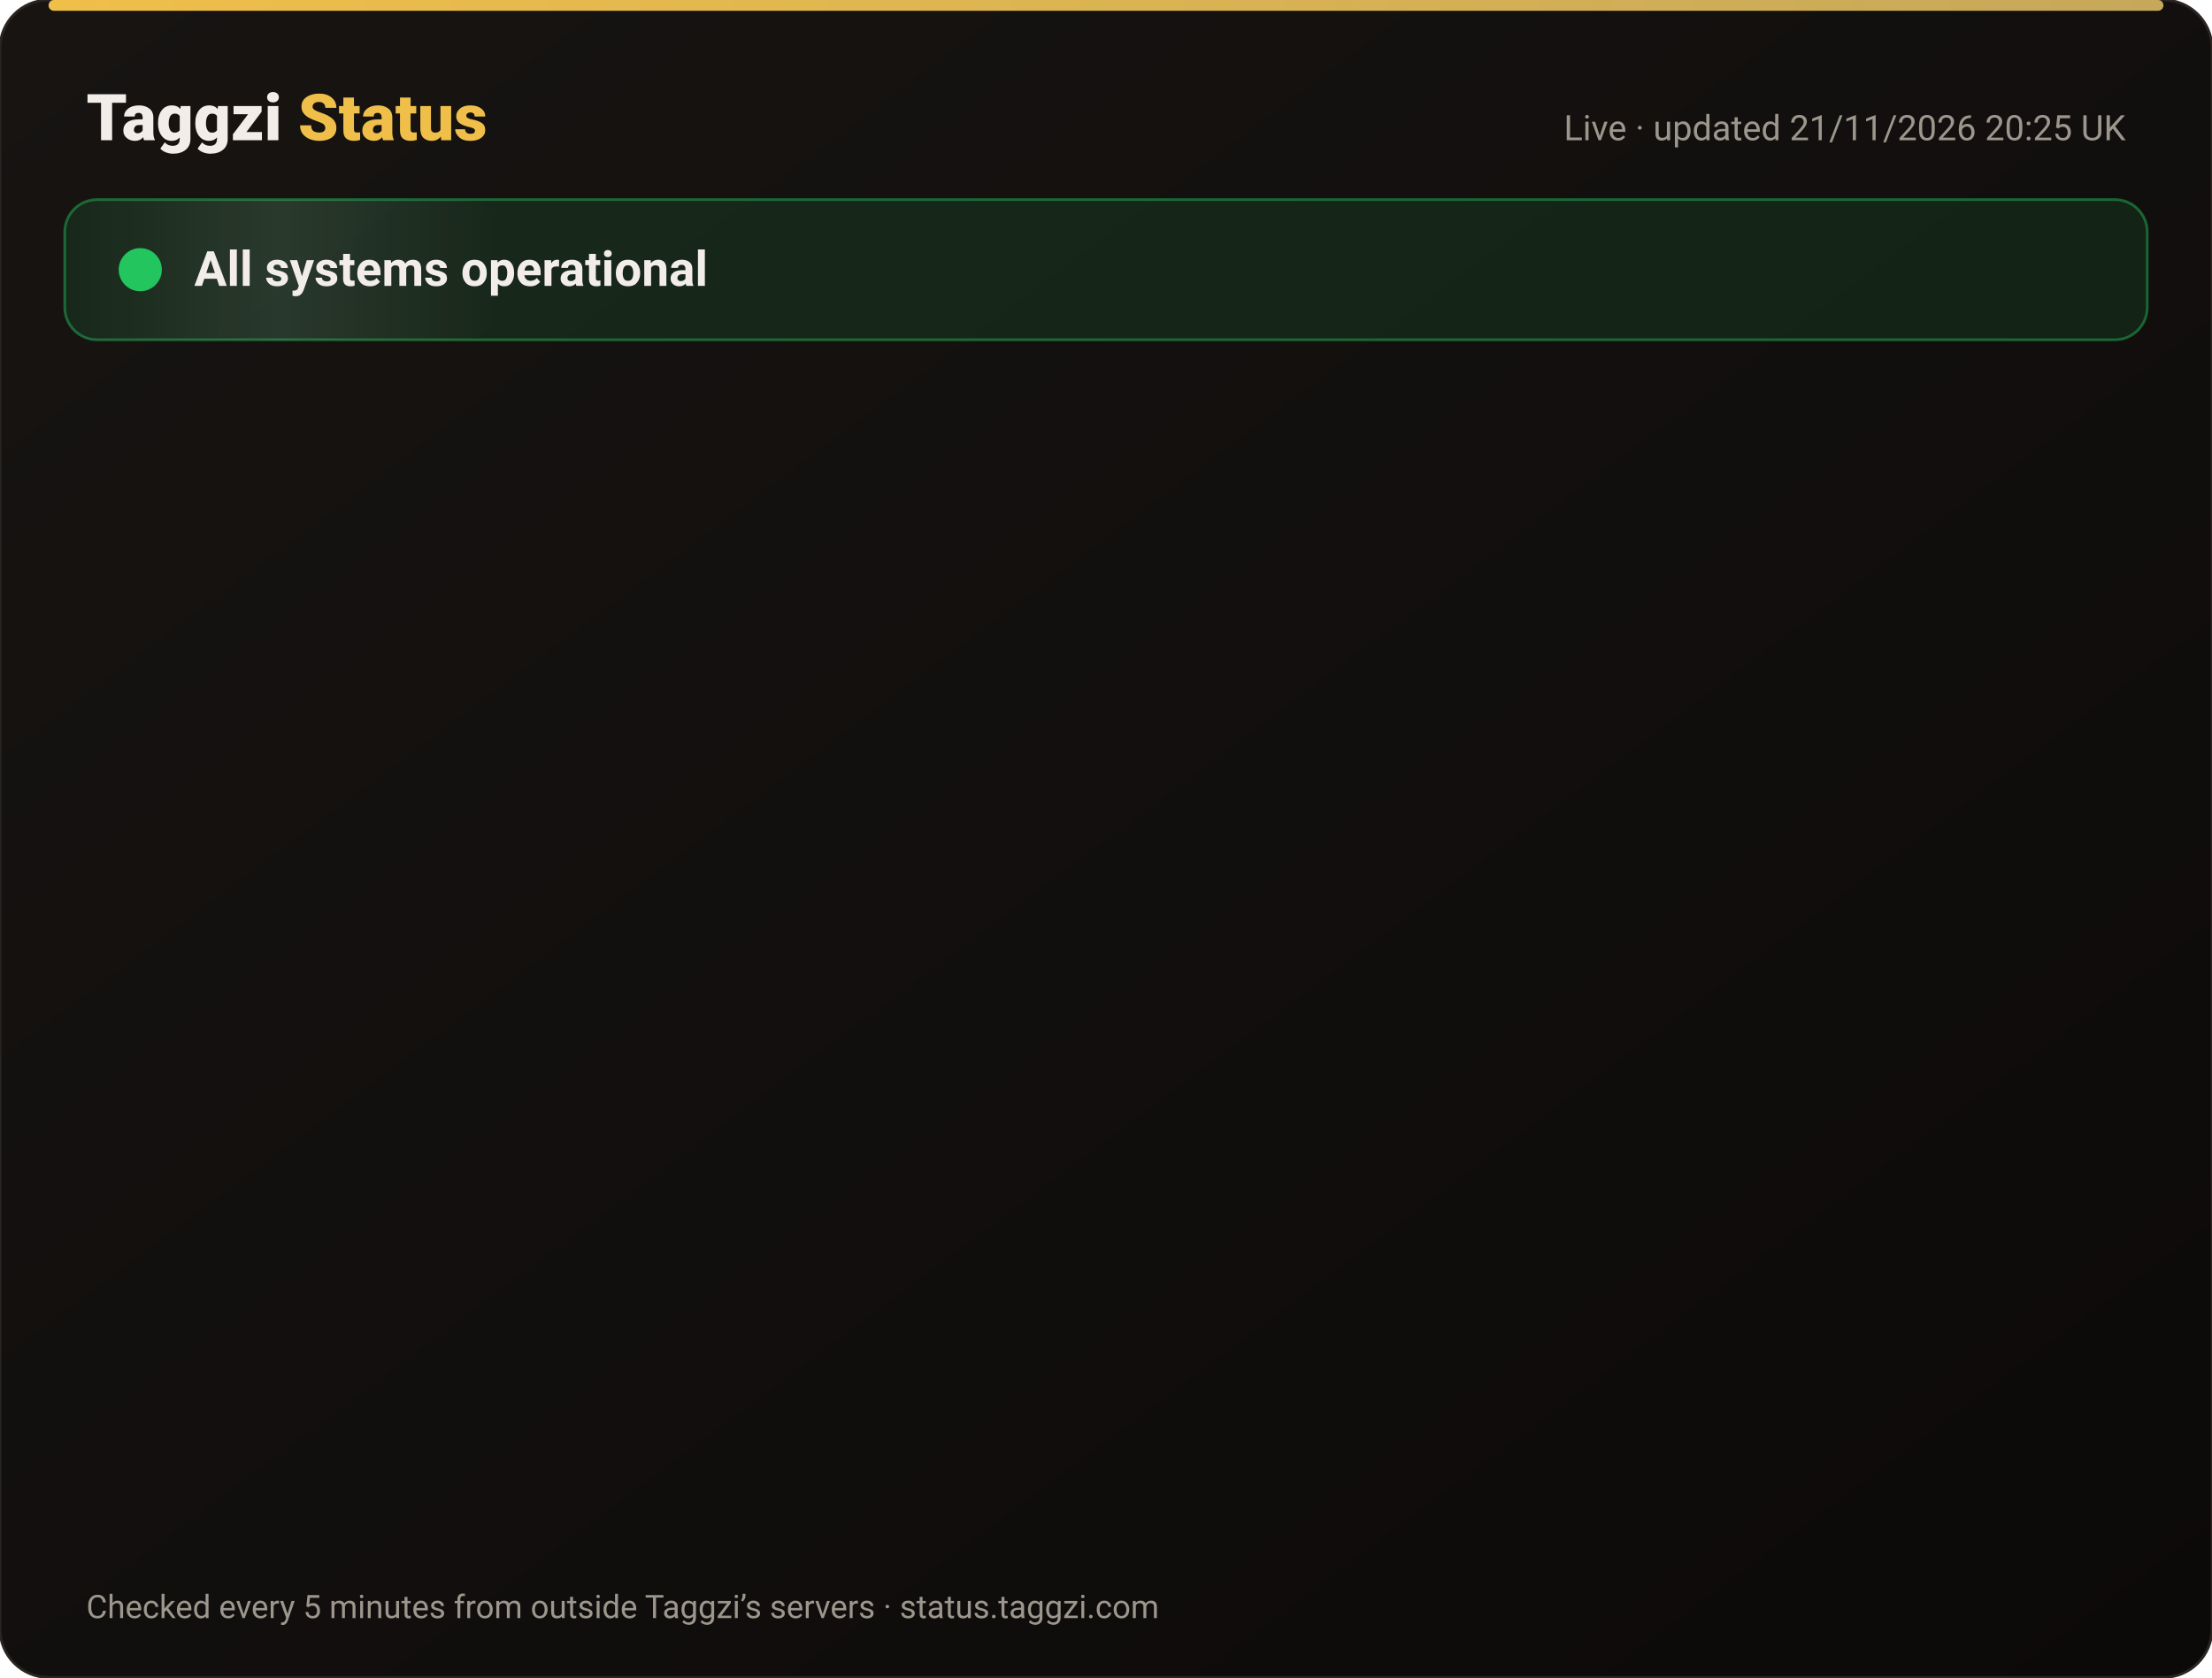
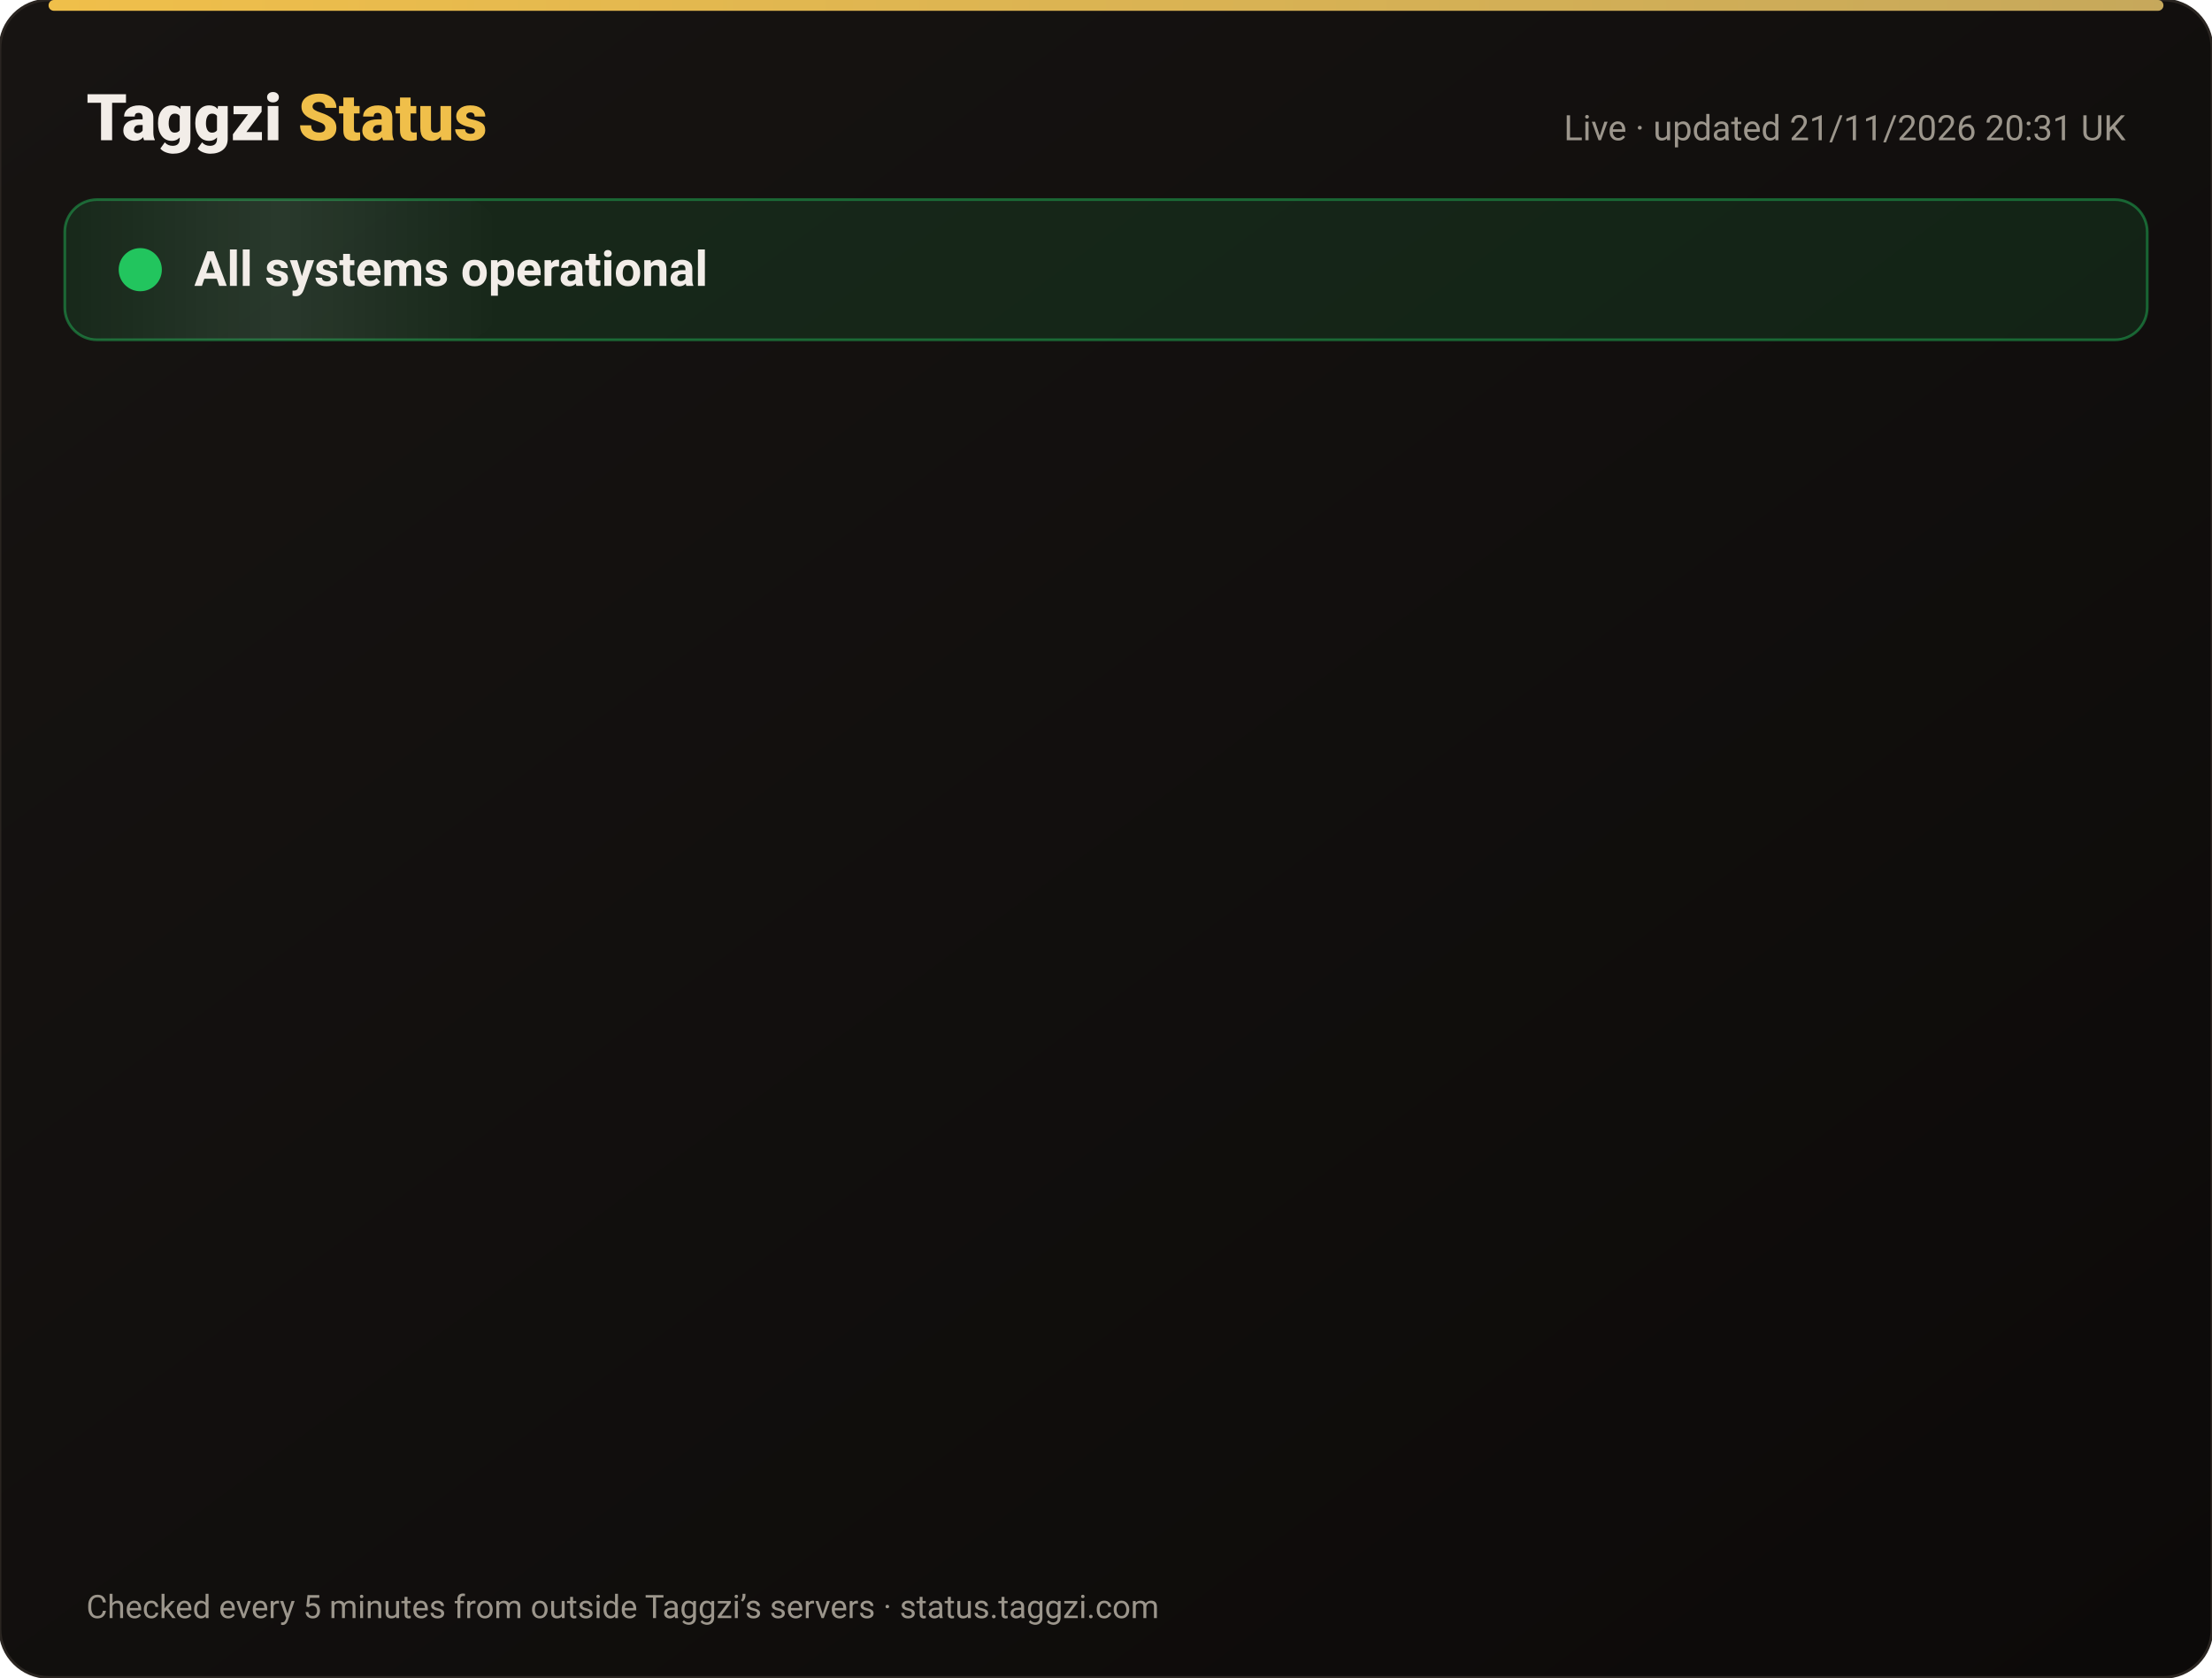
<svg xmlns="http://www.w3.org/2000/svg" width="820" height="622" viewBox="0 0 820 622" font-family="-apple-system,Segoe UI,Roboto,Helvetica,Arial,sans-serif">
  <defs>
    <linearGradient id="bg" x1="0" y1="0" x2="1" y2="1">
      <stop offset="0" stop-color="#171412" />
      <stop offset="1" stop-color="#0C0A09" />
    </linearGradient>
    <linearGradient id="gold" x1="0" x2="1">
      <stop offset="0" stop-color="#F0BF4A" />
      <stop offset="1" stop-color="#c6a85b" />
    </linearGradient>
    <linearGradient id="shine" x1="0" x2="1">
      <stop offset="0" stop-color="#fff" stop-opacity="0" />
      <stop offset=".5" stop-color="#fff" stop-opacity=".08" />
      <stop offset="1" stop-color="#fff" stop-opacity="0" />
    </linearGradient>
  </defs>
  <rect width="820" height="622" rx="18" fill="url(#bg)" stroke="#2a2521" />
  <rect x="18" y="0" width="784" height="4" rx="2" fill="url(#gold)" />
  <text x="32" y="52" font-size="24" font-weight="800" fill="#F2EDE8">Taggzi <tspan fill="#F0BF4A">Status</tspan>
  </text>
-   <text x="788" y="52" font-size="13" fill="#9C968C" text-anchor="end">Live · updated 21/11/2026 20:25 UK</text>
+   <text x="788" y="52" font-size="13" fill="#9C968C" text-anchor="end">Live · updated 21/11/2026 20:31 UK</text>
  <rect x="24" y="74" width="772" height="52" rx="12" fill="#22c55e" fill-opacity=".12" stroke="#22c55e" stroke-opacity=".45" />
  <rect x="24" y="74" width="160" height="52" rx="12" fill="url(#shine)">
    <animate attributeName="x" from="-160" to="820" dur="4s" repeatCount="indefinite" />
  </rect>
  <circle cx="52" cy="100" r="7" fill="#22c55e" />
  <circle cx="52" cy="100" r="7" fill="none" stroke="#22c55e" stroke-width="2">
    <animate attributeName="r" values="7;15;7" dur="2s" repeatCount="indefinite" />
    <animate attributeName="opacity" values=".9;0;.9" dur="2s" repeatCount="indefinite" />
  </circle>
  <text x="72" y="106" font-size="18" font-weight="700" fill="#F2EDE8">All systems operational</text>
  <g opacity="0">
    <animate attributeName="opacity" from="0" to="1" begin="0.00s" dur=".6s" fill="freeze" />
    <line x1="32" y1="188" x2="788" y2="188" stroke="#2a2521" />
    <circle cx="44" cy="166" r="6" fill="#22c55e">
      <animate attributeName="opacity" values="1;.45;1" dur="2.4s" begin="0.00s" repeatCount="indefinite" />
    </circle>
    <text x="62" y="171" font-size="15" font-weight="650" fill="#F2EDE8">Website</text>
    <text x="630" y="171" font-size="13" fill="#9C968C" text-anchor="end">99.97% uptime</text>
    <rect x="648" y="154" width="140" height="24" rx="12" fill="#22c55e" fill-opacity=".14" stroke="#22c55e" stroke-opacity=".5" />
    <text x="718" y="171" font-size="12" font-weight="700" fill="#22c55e" text-anchor="middle">Operational</text>
  </g>
  <g opacity="0">
    <animate attributeName="opacity" from="0" to="1" begin="0.15s" dur=".6s" fill="freeze" />
    <line x1="32" y1="234" x2="788" y2="234" stroke="#2a2521" />
    <circle cx="44" cy="212" r="6" fill="#22c55e">
      <animate attributeName="opacity" values="1;.45;1" dur="2.4s" begin="0.15s" repeatCount="indefinite" />
    </circle>
    <text x="62" y="217" font-size="15" font-weight="650" fill="#F2EDE8">Tag scans</text>
    <text x="630" y="217" font-size="13" fill="#9C968C" text-anchor="end">99.97% uptime</text>
    <rect x="648" y="200" width="140" height="24" rx="12" fill="#22c55e" fill-opacity=".14" stroke="#22c55e" stroke-opacity=".5" />
    <text x="718" y="217" font-size="12" font-weight="700" fill="#22c55e" text-anchor="middle">Operational</text>
  </g>
  <g opacity="0">
    <animate attributeName="opacity" from="0" to="1" begin="0.30s" dur=".6s" fill="freeze" />
    <line x1="32" y1="280" x2="788" y2="280" stroke="#2a2521" />
    <circle cx="44" cy="258" r="6" fill="#22c55e">
      <animate attributeName="opacity" values="1;.45;1" dur="2.4s" begin="0.30s" repeatCount="indefinite" />
    </circle>
    <text x="62" y="263" font-size="15" font-weight="650" fill="#F2EDE8">Manual tag lookup</text>
    <text x="630" y="263" font-size="13" fill="#9C968C" text-anchor="end">99.97% uptime</text>
    <rect x="648" y="246" width="140" height="24" rx="12" fill="#22c55e" fill-opacity=".14" stroke="#22c55e" stroke-opacity=".5" />
    <text x="718" y="263" font-size="12" font-weight="700" fill="#22c55e" text-anchor="middle">Operational</text>
  </g>
  <g opacity="0">
    <animate attributeName="opacity" from="0" to="1" begin="0.45s" dur=".6s" fill="freeze" />
    <line x1="32" y1="326" x2="788" y2="326" stroke="#2a2521" />
    <circle cx="44" cy="304" r="6" fill="#22c55e">
      <animate attributeName="opacity" values="1;.45;1" dur="2.4s" begin="0.45s" repeatCount="indefinite" />
    </circle>
    <text x="62" y="309" font-size="15" font-weight="650" fill="#F2EDE8">App &amp; login</text>
    <text x="630" y="309" font-size="13" fill="#9C968C" text-anchor="end">99.97% uptime</text>
    <rect x="648" y="292" width="140" height="24" rx="12" fill="#22c55e" fill-opacity=".14" stroke="#22c55e" stroke-opacity=".5" />
    <text x="718" y="309" font-size="12" font-weight="700" fill="#22c55e" text-anchor="middle">Operational</text>
  </g>
  <g opacity="0">
    <animate attributeName="opacity" from="0" to="1" begin="0.60s" dur=".6s" fill="freeze" />
    <line x1="32" y1="372" x2="788" y2="372" stroke="#2a2521" />
    <circle cx="44" cy="350" r="6" fill="#22c55e">
      <animate attributeName="opacity" values="1;.45;1" dur="2.4s" begin="0.60s" repeatCount="indefinite" />
    </circle>
    <text x="62" y="355" font-size="15" font-weight="650" fill="#F2EDE8">Community alerts</text>
    <text x="630" y="355" font-size="13" fill="#9C968C" text-anchor="end">99.97% uptime</text>
    <rect x="648" y="338" width="140" height="24" rx="12" fill="#22c55e" fill-opacity=".14" stroke="#22c55e" stroke-opacity=".5" />
    <text x="718" y="355" font-size="12" font-weight="700" fill="#22c55e" text-anchor="middle">Operational</text>
  </g>
  <g opacity="0">
    <animate attributeName="opacity" from="0" to="1" begin="0.75s" dur=".6s" fill="freeze" />
    <line x1="32" y1="418" x2="788" y2="418" stroke="#2a2521" />
    <circle cx="44" cy="396" r="6" fill="#22c55e">
      <animate attributeName="opacity" values="1;.45;1" dur="2.4s" begin="0.75s" repeatCount="indefinite" />
    </circle>
    <text x="62" y="401" font-size="15" font-weight="650" fill="#F2EDE8">Private calling</text>
    <text x="630" y="401" font-size="13" fill="#9C968C" text-anchor="end">99.97% uptime</text>
    <rect x="648" y="384" width="140" height="24" rx="12" fill="#22c55e" fill-opacity=".14" stroke="#22c55e" stroke-opacity=".5" />
    <text x="718" y="401" font-size="12" font-weight="700" fill="#22c55e" text-anchor="middle">Operational</text>
  </g>
  <g opacity="0">
    <animate attributeName="opacity" from="0" to="1" begin="0.90s" dur=".6s" fill="freeze" />
    <line x1="32" y1="464" x2="788" y2="464" stroke="#2a2521" />
    <circle cx="44" cy="442" r="6" fill="#22c55e">
      <animate attributeName="opacity" values="1;.45;1" dur="2.4s" begin="0.90s" repeatCount="indefinite" />
    </circle>
    <text x="62" y="447" font-size="15" font-weight="650" fill="#F2EDE8">Payments</text>
    <text x="630" y="447" font-size="13" fill="#9C968C" text-anchor="end">99.97% uptime</text>
    <rect x="648" y="430" width="140" height="24" rx="12" fill="#22c55e" fill-opacity=".14" stroke="#22c55e" stroke-opacity=".5" />
    <text x="718" y="447" font-size="12" font-weight="700" fill="#22c55e" text-anchor="middle">Operational</text>
  </g>
  <g opacity="0">
    <animate attributeName="opacity" from="0" to="1" begin="1.05s" dur=".6s" fill="freeze" />
    <line x1="32" y1="510" x2="788" y2="510" stroke="#2a2521" />
    <circle cx="44" cy="488" r="6" fill="#22c55e">
      <animate attributeName="opacity" values="1;.45;1" dur="2.4s" begin="1.05s" repeatCount="indefinite" />
    </circle>
    <text x="62" y="493" font-size="15" font-weight="650" fill="#F2EDE8">Email &amp; support</text>
    <text x="630" y="493" font-size="13" fill="#9C968C" text-anchor="end">99.97% uptime</text>
    <rect x="648" y="476" width="140" height="24" rx="12" fill="#22c55e" fill-opacity=".14" stroke="#22c55e" stroke-opacity=".5" />
    <text x="718" y="493" font-size="12" font-weight="700" fill="#22c55e" text-anchor="middle">Operational</text>
  </g>
  <g opacity="0">
    <animate attributeName="opacity" from="0" to="1" begin="1.20s" dur=".6s" fill="freeze" />
    <line x1="32" y1="556" x2="788" y2="556" stroke="#2a2521" />
    <circle cx="44" cy="534" r="6" fill="#22c55e">
      <animate attributeName="opacity" values="1;.45;1" dur="2.4s" begin="1.20s" repeatCount="indefinite" />
    </circle>
    <text x="62" y="539" font-size="15" font-weight="650" fill="#F2EDE8">Secure connection (SSL)</text>
    <text x="630" y="539" font-size="13" fill="#9C968C" text-anchor="end">100.00% uptime</text>
    <rect x="648" y="522" width="140" height="24" rx="12" fill="#22c55e" fill-opacity=".14" stroke="#22c55e" stroke-opacity=".5" />
    <text x="718" y="539" font-size="12" font-weight="700" fill="#22c55e" text-anchor="middle">Operational</text>
  </g>
  <text x="32" y="600" font-size="12" fill="#9C968C">Checked every 5 minutes from outside Taggzi’s servers · status.taggzi.com</text>
</svg>
